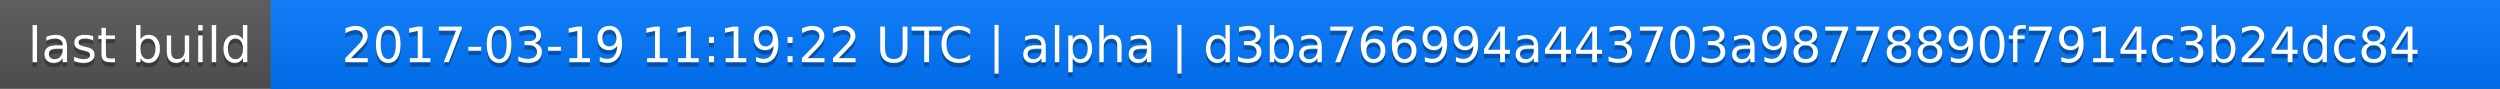
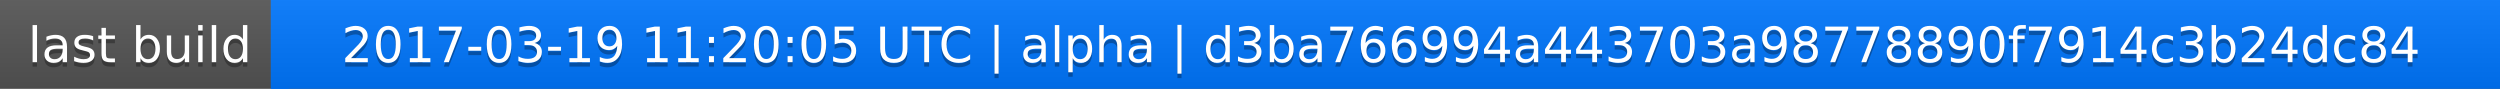
<svg xmlns="http://www.w3.org/2000/svg" width="563" height="20">
  <linearGradient id="a" x2="0" y2="100%">
    <stop offset="0" stop-color="#bbb" stop-opacity=".1" />
    <stop offset="1" stop-opacity=".1" />
  </linearGradient>
  <rect rx="0" width="563" height="20" fill="#555" />
  <rect rx="0" x="61" width="502" height="20" fill="#07f" />
  <path fill="#07f" d="M61 0h4v20h-4z" />
  <rect rx="0" width="563" height="20" fill="url(#a)" />
  <g fill="#fff" text-anchor="middle" font-family="DejaVu Sans,Verdana,Geneva,sans-serif" font-size="11">
    <text x="31.5" y="15" fill="#010101" fill-opacity=".3">last build</text>
    <text x="31.5" y="14">last build</text>
-     <text x="311" y="15" fill="#010101" fill-opacity=".3">2017-03-19 11:19:22 UTC | alpha | d3ba766994a443703a98778890f7914c3b24dc84</text>
-     <text x="311" y="14">2017-03-19 11:19:22 UTC | alpha | d3ba766994a443703a98778890f7914c3b24dc84</text>
+     <text x="311" y="15" fill="#010101" fill-opacity=".3">2017-03-19 11:20:05 UTC | alpha | d3ba766994a443703a98778890f7914c3b24dc84</text>
+     <text x="311" y="14">2017-03-19 11:20:05 UTC | alpha | d3ba766994a443703a98778890f7914c3b24dc84</text>
  </g>
</svg>
